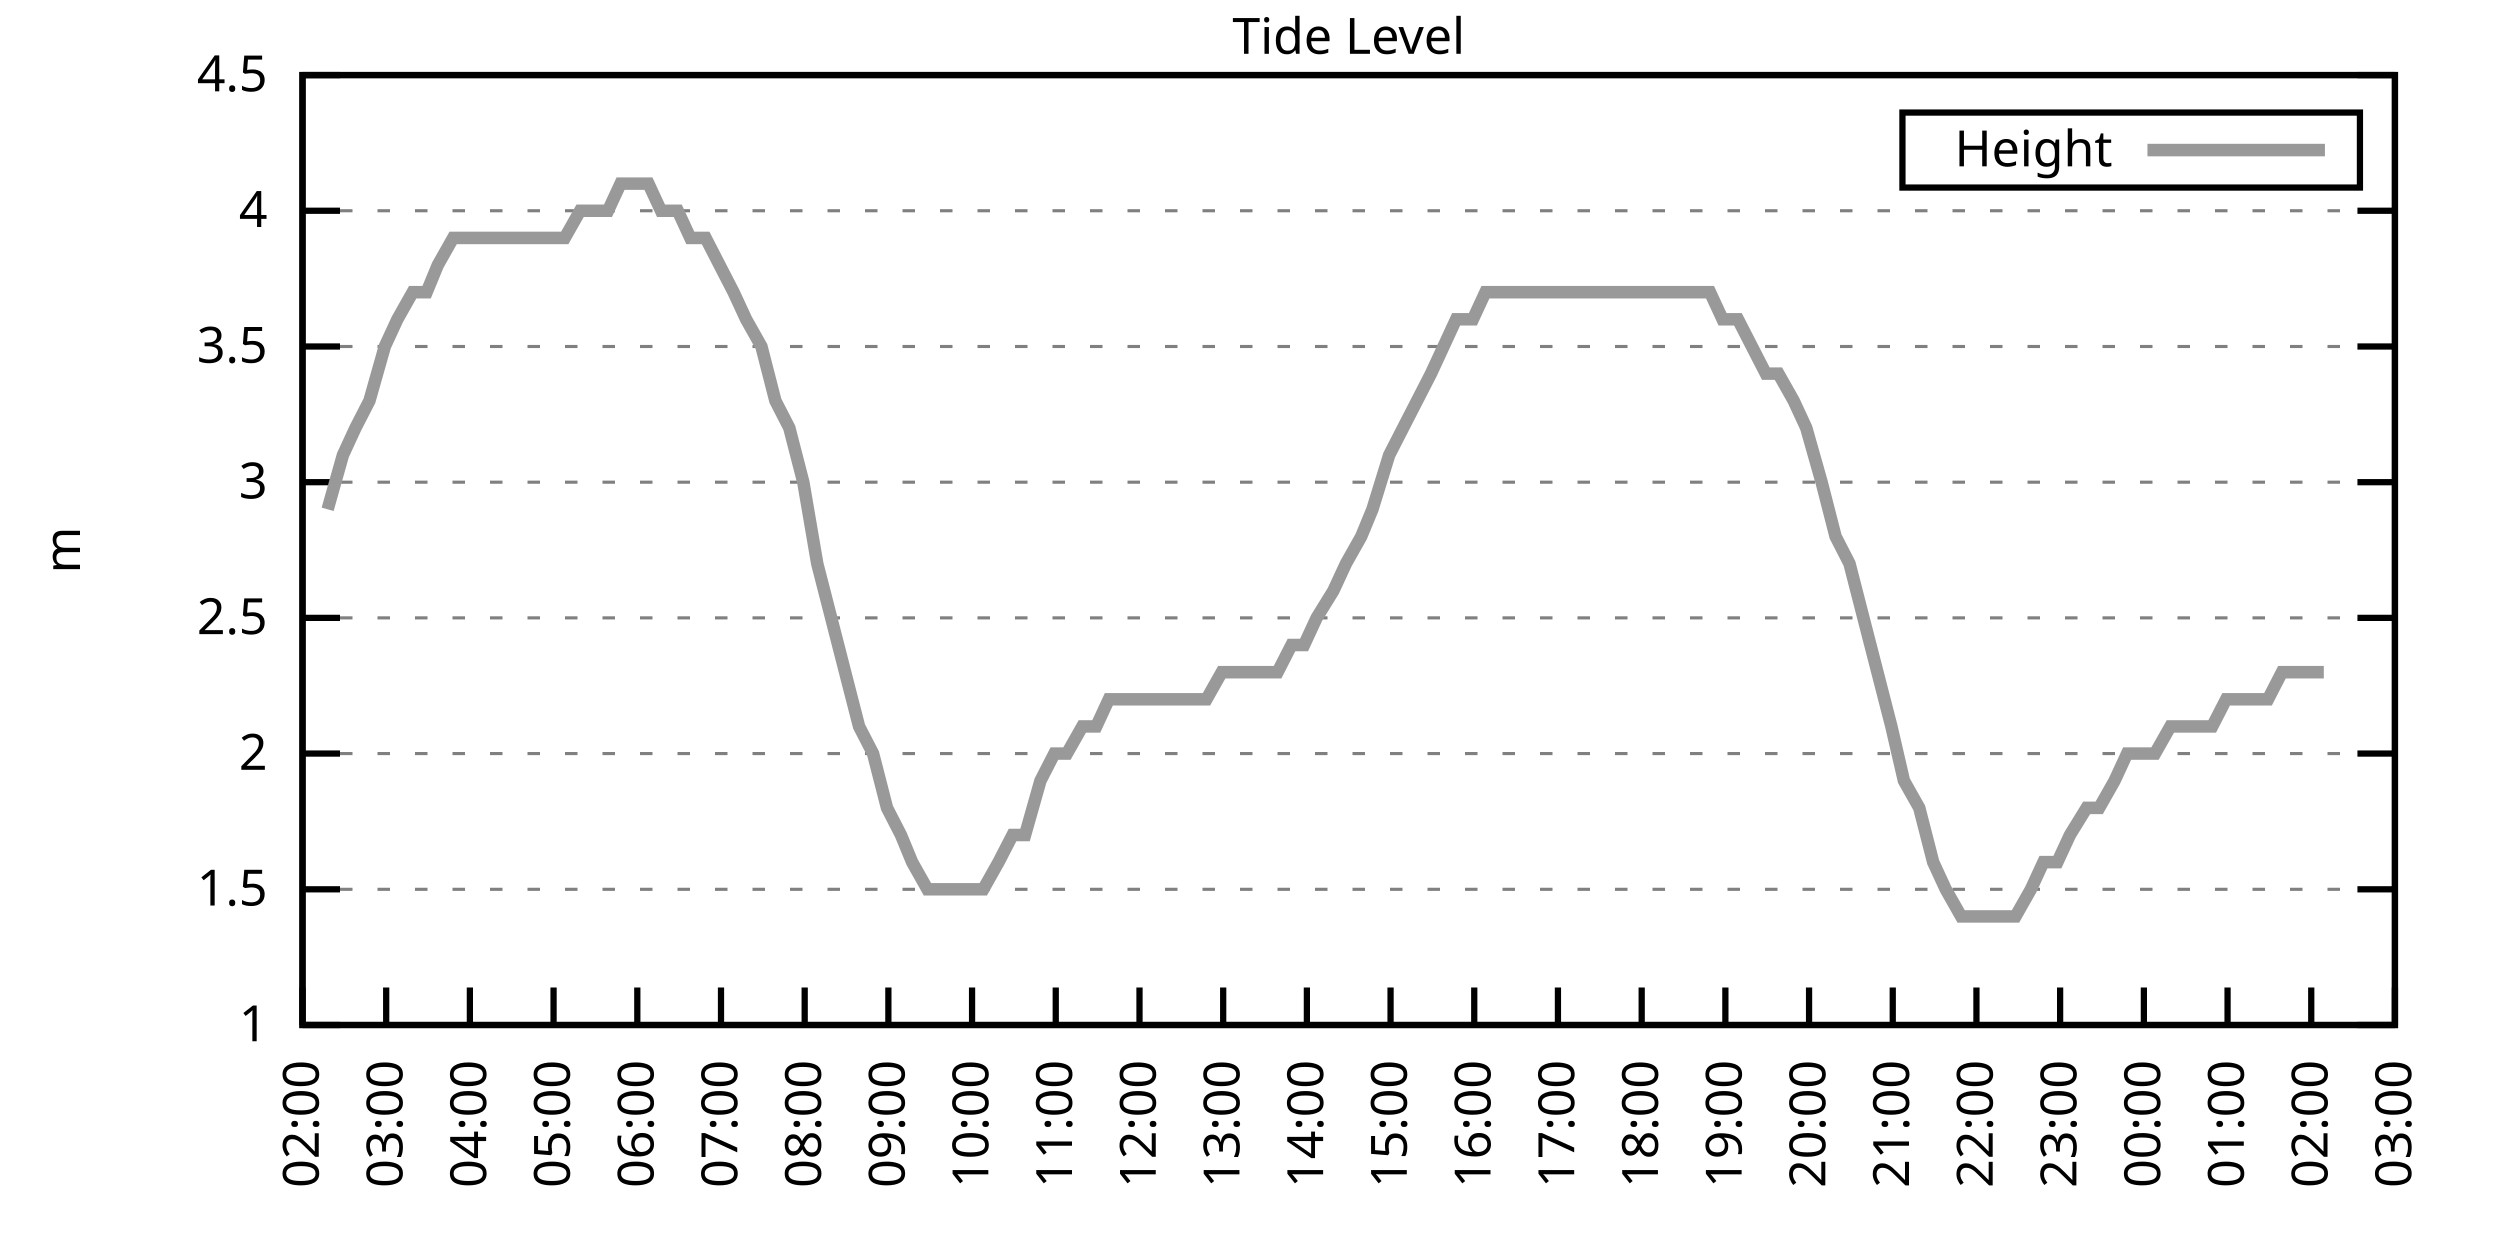
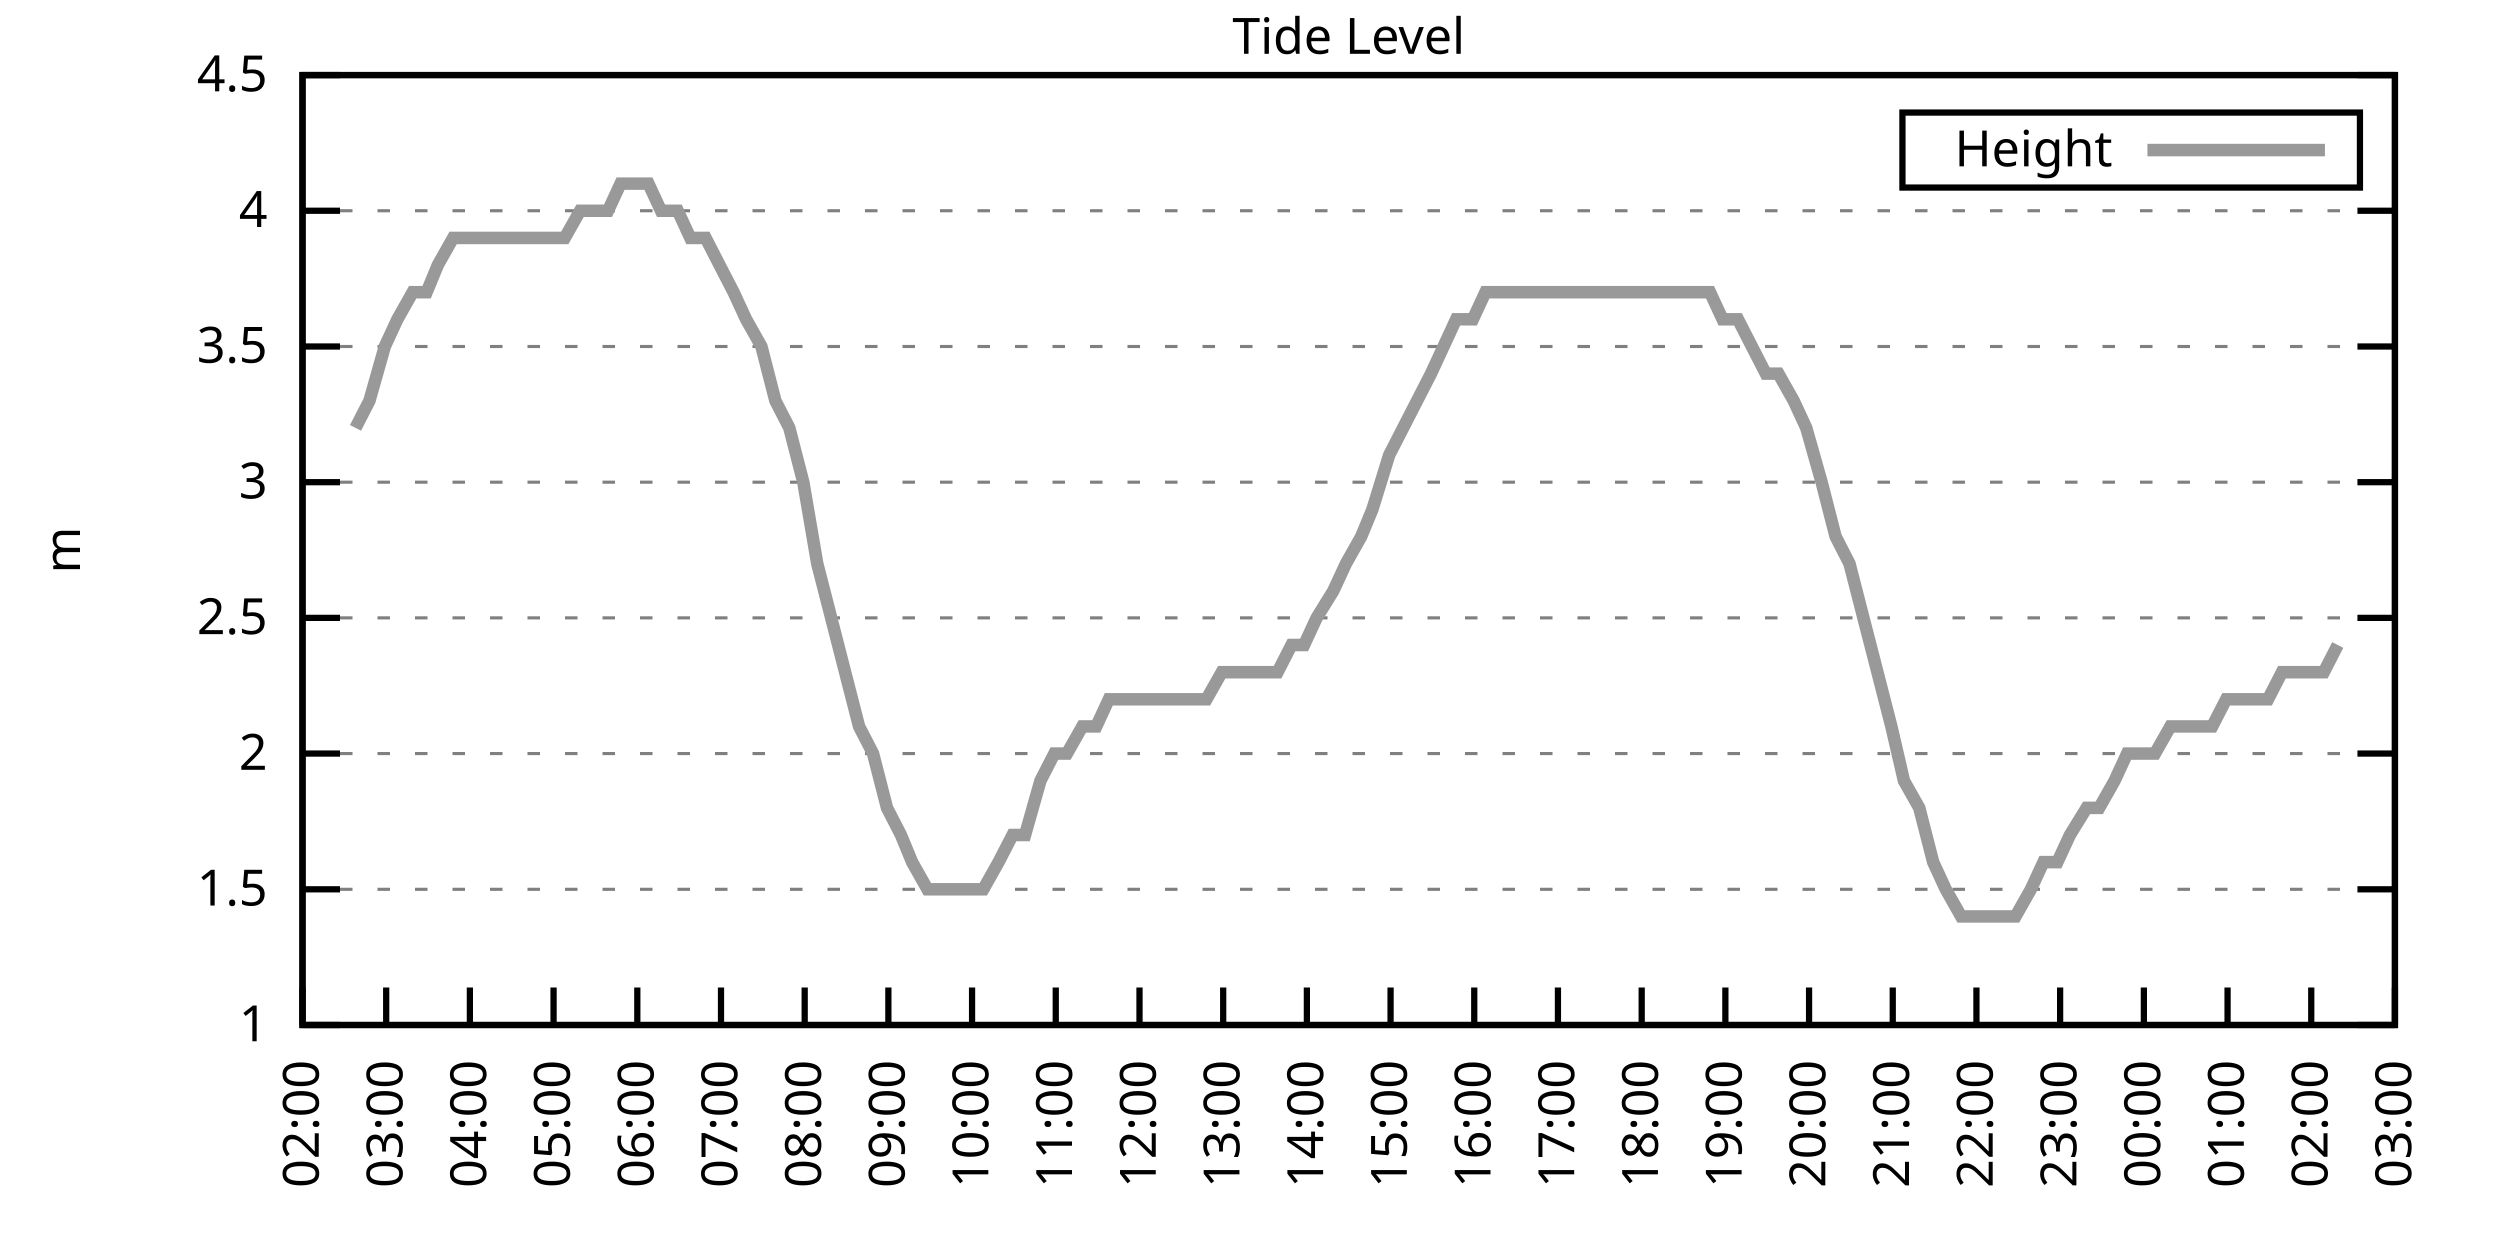
<svg xmlns="http://www.w3.org/2000/svg" xmlns:xlink="http://www.w3.org/1999/xlink" width="400" height="200" viewBox="0 0 400 200">
  <g id="gnuplot_canvas">
    <rect x="0" y="0" width="400" height="200" fill="none" />
    <defs>
      <circle id="gpDot" r="0.5" stroke-width="0.5" stroke="currentColor" />
      <path id="gpPt0" stroke-width="0.333" stroke="currentColor" d="M-1,0 h2 M0,-1 v2" />
      <path id="gpPt1" stroke-width="0.333" stroke="currentColor" d="M-1,-1 L1,1 M1,-1 L-1,1" />
      <path id="gpPt2" stroke-width="0.333" stroke="currentColor" d="M-1,0 L1,0 M0,-1 L0,1 M-1,-1 L1,1 M-1,1 L1,-1" />
      <rect id="gpPt3" stroke-width="0.333" stroke="currentColor" x="-1" y="-1" width="2" height="2" />
      <rect id="gpPt4" stroke-width="0.333" stroke="currentColor" fill="currentColor" x="-1" y="-1" width="2" height="2" />
      <circle id="gpPt5" stroke-width="0.333" stroke="currentColor" cx="0" cy="0" r="1" />
      <use xlink:href="#gpPt5" id="gpPt6" fill="currentColor" stroke="none" />
      <path id="gpPt7" stroke-width="0.333" stroke="currentColor" d="M0,-1.33 L-1.33,0.67 L1.33,0.67 z" />
      <use xlink:href="#gpPt7" id="gpPt8" fill="currentColor" stroke="none" />
      <use xlink:href="#gpPt7" id="gpPt9" stroke="currentColor" transform="rotate(180)" />
      <use xlink:href="#gpPt9" id="gpPt10" fill="currentColor" stroke="none" />
      <use xlink:href="#gpPt3" id="gpPt11" stroke="currentColor" transform="rotate(45)" />
      <use xlink:href="#gpPt11" id="gpPt12" fill="currentColor" stroke="none" />
      <path id="gpPt13" stroke-width="0.333" stroke="currentColor" d="M0,1.330 L1.265,0.411 L0.782,-1.067 L-0.782,-1.076 L-1.265,0.411 z" />
      <use xlink:href="#gpPt13" id="gpPt14" fill="currentColor" stroke="none" />
      <filter id="textbox" filterUnits="objectBoundingBox" x="0" y="0" height="1" width="1">
        <feFlood flood-color="white" flood-opacity="1" result="bgnd" />
        <feComposite in="SourceGraphic" in2="bgnd" operator="atop" />
      </filter>
      <filter id="greybox" filterUnits="objectBoundingBox" x="0" y="0" height="1" width="1">
        <feFlood flood-color="lightgrey" flood-opacity="1" result="grey" />
        <feComposite in="SourceGraphic" in2="grey" operator="atop" />
      </filter>
    </defs>
    <g fill="none" color="white" stroke="currentColor" stroke-width="1.00" stroke-linecap="butt" stroke-linejoin="miter">
</g>
    <g fill="none" color="black" stroke="currentColor" stroke-width="1.00" stroke-linecap="butt" stroke-linejoin="miter">
      <g stroke="none" shape-rendering="crispEdges">
        <polygon fill="rgb(255, 255, 255)" points="48.40,164.00 383.18,164.00 383.18,12.02 48.40,12.02 " />
      </g>
    </g>
    <g fill="none" color="black" stroke="currentColor" stroke-width="1.00" stroke-linecap="butt" stroke-linejoin="miter">
</g>
    <g fill="none" color="black" stroke="black" stroke-width="0.50" stroke-linecap="butt" stroke-linejoin="miter">
</g>
    <g fill="none" color="gray" stroke="currentColor" stroke-width="0.50" stroke-linecap="butt" stroke-linejoin="miter">
      <path stroke="gray" stroke-dasharray="2,4" class="gridline" d="M48.40,164.00 L383.19,164.00  " />
    </g>
    <g fill="none" color="gray" stroke="gray" stroke-width="1.00" stroke-linecap="butt" stroke-linejoin="miter">
</g>
    <g fill="none" color="black" stroke="currentColor" stroke-width="1.00" stroke-linecap="butt" stroke-linejoin="miter">
      <path stroke="black" d="M48.40,164.00 L54.40,164.00 M383.19,164.00 L377.19,164.00  " />
      <g transform="translate(42.80,166.60)" stroke="none" fill="black" font-family="Sans" font-size="8.00" text-anchor="end">
        <text>
          <tspan font-family="Sans"> 1</tspan>
        </text>
      </g>
    </g>
    <g fill="none" color="black" stroke="currentColor" stroke-width="1.00" stroke-linecap="butt" stroke-linejoin="miter">
</g>
    <g fill="none" color="black" stroke="black" stroke-width="0.50" stroke-linecap="butt" stroke-linejoin="miter">
</g>
    <g fill="none" color="gray" stroke="currentColor" stroke-width="0.50" stroke-linecap="butt" stroke-linejoin="miter">
      <path stroke="gray" stroke-dasharray="2,4" class="gridline" d="M48.40,142.29 L383.19,142.29  " />
    </g>
    <g fill="none" color="gray" stroke="gray" stroke-width="1.00" stroke-linecap="butt" stroke-linejoin="miter">
</g>
    <g fill="none" color="black" stroke="currentColor" stroke-width="1.00" stroke-linecap="butt" stroke-linejoin="miter">
      <path stroke="black" d="M48.40,142.29 L54.40,142.29 M383.19,142.29 L377.19,142.29  " />
      <g transform="translate(42.80,144.89)" stroke="none" fill="black" font-family="Sans" font-size="8.00" text-anchor="end">
        <text>
          <tspan font-family="Sans"> 1.5</tspan>
        </text>
      </g>
    </g>
    <g fill="none" color="black" stroke="currentColor" stroke-width="1.00" stroke-linecap="butt" stroke-linejoin="miter">
</g>
    <g fill="none" color="black" stroke="black" stroke-width="0.50" stroke-linecap="butt" stroke-linejoin="miter">
</g>
    <g fill="none" color="gray" stroke="currentColor" stroke-width="0.50" stroke-linecap="butt" stroke-linejoin="miter">
      <path stroke="gray" stroke-dasharray="2,4" class="gridline" d="M48.40,120.57 L383.19,120.57  " />
    </g>
    <g fill="none" color="gray" stroke="gray" stroke-width="1.00" stroke-linecap="butt" stroke-linejoin="miter">
</g>
    <g fill="none" color="black" stroke="currentColor" stroke-width="1.00" stroke-linecap="butt" stroke-linejoin="miter">
      <path stroke="black" d="M48.40,120.57 L54.40,120.57 M383.19,120.57 L377.19,120.57  " />
      <g transform="translate(42.80,123.17)" stroke="none" fill="black" font-family="Sans" font-size="8.00" text-anchor="end">
        <text>
          <tspan font-family="Sans"> 2</tspan>
        </text>
      </g>
    </g>
    <g fill="none" color="black" stroke="currentColor" stroke-width="1.00" stroke-linecap="butt" stroke-linejoin="miter">
</g>
    <g fill="none" color="black" stroke="black" stroke-width="0.50" stroke-linecap="butt" stroke-linejoin="miter">
</g>
    <g fill="none" color="gray" stroke="currentColor" stroke-width="0.50" stroke-linecap="butt" stroke-linejoin="miter">
      <path stroke="gray" stroke-dasharray="2,4" class="gridline" d="M48.40,98.86 L383.19,98.86  " />
    </g>
    <g fill="none" color="gray" stroke="gray" stroke-width="1.00" stroke-linecap="butt" stroke-linejoin="miter">
</g>
    <g fill="none" color="black" stroke="currentColor" stroke-width="1.00" stroke-linecap="butt" stroke-linejoin="miter">
      <path stroke="black" d="M48.40,98.86 L54.40,98.86 M383.19,98.86 L377.19,98.86  " />
      <g transform="translate(42.80,101.46)" stroke="none" fill="black" font-family="Sans" font-size="8.00" text-anchor="end">
        <text>
          <tspan font-family="Sans"> 2.5</tspan>
        </text>
      </g>
    </g>
    <g fill="none" color="black" stroke="currentColor" stroke-width="1.00" stroke-linecap="butt" stroke-linejoin="miter">
</g>
    <g fill="none" color="black" stroke="black" stroke-width="0.50" stroke-linecap="butt" stroke-linejoin="miter">
</g>
    <g fill="none" color="gray" stroke="currentColor" stroke-width="0.50" stroke-linecap="butt" stroke-linejoin="miter">
      <path stroke="gray" stroke-dasharray="2,4" class="gridline" d="M48.40,77.15 L383.19,77.15  " />
    </g>
    <g fill="none" color="gray" stroke="gray" stroke-width="1.00" stroke-linecap="butt" stroke-linejoin="miter">
</g>
    <g fill="none" color="black" stroke="currentColor" stroke-width="1.00" stroke-linecap="butt" stroke-linejoin="miter">
      <path stroke="black" d="M48.40,77.15 L54.40,77.15 M383.19,77.15 L377.19,77.15  " />
      <g transform="translate(42.80,79.75)" stroke="none" fill="black" font-family="Sans" font-size="8.00" text-anchor="end">
        <text>
          <tspan font-family="Sans"> 3</tspan>
        </text>
      </g>
    </g>
    <g fill="none" color="black" stroke="currentColor" stroke-width="1.00" stroke-linecap="butt" stroke-linejoin="miter">
</g>
    <g fill="none" color="black" stroke="black" stroke-width="0.50" stroke-linecap="butt" stroke-linejoin="miter">
</g>
    <g fill="none" color="gray" stroke="currentColor" stroke-width="0.50" stroke-linecap="butt" stroke-linejoin="miter">
      <path stroke="gray" stroke-dasharray="2,4" class="gridline" d="M48.40,55.44 L383.19,55.44  " />
    </g>
    <g fill="none" color="gray" stroke="gray" stroke-width="1.00" stroke-linecap="butt" stroke-linejoin="miter">
</g>
    <g fill="none" color="black" stroke="currentColor" stroke-width="1.00" stroke-linecap="butt" stroke-linejoin="miter">
      <path stroke="black" d="M48.40,55.44 L54.40,55.44 M383.19,55.44 L377.19,55.44  " />
      <g transform="translate(42.80,58.04)" stroke="none" fill="black" font-family="Sans" font-size="8.00" text-anchor="end">
        <text>
          <tspan font-family="Sans"> 3.5</tspan>
        </text>
      </g>
    </g>
    <g fill="none" color="black" stroke="currentColor" stroke-width="1.00" stroke-linecap="butt" stroke-linejoin="miter">
</g>
    <g fill="none" color="black" stroke="black" stroke-width="0.50" stroke-linecap="butt" stroke-linejoin="miter">
</g>
    <g fill="none" color="gray" stroke="currentColor" stroke-width="0.50" stroke-linecap="butt" stroke-linejoin="miter">
      <path stroke="gray" stroke-dasharray="2,4" class="gridline" d="M48.40,33.72 L383.19,33.72  " />
    </g>
    <g fill="none" color="gray" stroke="gray" stroke-width="1.00" stroke-linecap="butt" stroke-linejoin="miter">
</g>
    <g fill="none" color="black" stroke="currentColor" stroke-width="1.00" stroke-linecap="butt" stroke-linejoin="miter">
      <path stroke="black" d="M48.40,33.72 L54.40,33.72 M383.19,33.72 L377.19,33.72  " />
      <g transform="translate(42.80,36.32)" stroke="none" fill="black" font-family="Sans" font-size="8.00" text-anchor="end">
        <text>
          <tspan font-family="Sans"> 4</tspan>
        </text>
      </g>
    </g>
    <g fill="none" color="black" stroke="currentColor" stroke-width="1.00" stroke-linecap="butt" stroke-linejoin="miter">
</g>
    <g fill="none" color="black" stroke="black" stroke-width="0.50" stroke-linecap="butt" stroke-linejoin="miter">
</g>
    <g fill="none" color="gray" stroke="currentColor" stroke-width="0.50" stroke-linecap="butt" stroke-linejoin="miter">
      <path stroke="gray" stroke-dasharray="2,4" class="gridline" d="M48.40,12.01 L383.19,12.01  " />
    </g>
    <g fill="none" color="gray" stroke="gray" stroke-width="1.00" stroke-linecap="butt" stroke-linejoin="miter">
</g>
    <g fill="none" color="black" stroke="currentColor" stroke-width="1.00" stroke-linecap="butt" stroke-linejoin="miter">
      <path stroke="black" d="M48.40,12.01 L54.40,12.01 M383.19,12.01 L377.19,12.01  " />
      <g transform="translate(42.80,14.61)" stroke="none" fill="black" font-family="Sans" font-size="8.00" text-anchor="end">
        <text>
          <tspan font-family="Sans"> 4.5</tspan>
        </text>
      </g>
    </g>
    <g fill="none" color="black" stroke="currentColor" stroke-width="1.00" stroke-linecap="butt" stroke-linejoin="miter">
      <path stroke="black" d="M48.40,164.00 L48.40,158.00  " />
      <g transform="translate(51.00,169.60) rotate(270.00)" stroke="none" fill="black" font-family="Sans" font-size="8.00" text-anchor="end">
        <text>
          <tspan font-family="Sans">02:00</tspan>
        </text>
      </g>
    </g>
    <g fill="none" color="black" stroke="currentColor" stroke-width="1.00" stroke-linecap="butt" stroke-linejoin="miter">
      <path stroke="black" d="M61.79,164.00 L61.79,158.00  " />
      <g transform="translate(64.39,169.60) rotate(270.00)" stroke="none" fill="black" font-family="Sans" font-size="8.00" text-anchor="end">
        <text>
          <tspan font-family="Sans">03:00</tspan>
        </text>
      </g>
    </g>
    <g fill="none" color="black" stroke="currentColor" stroke-width="1.00" stroke-linecap="butt" stroke-linejoin="miter">
      <path stroke="black" d="M75.18,164.00 L75.18,158.00  " />
      <g transform="translate(77.78,169.60) rotate(270.00)" stroke="none" fill="black" font-family="Sans" font-size="8.00" text-anchor="end">
        <text>
          <tspan font-family="Sans">04:00</tspan>
        </text>
      </g>
    </g>
    <g fill="none" color="black" stroke="currentColor" stroke-width="1.00" stroke-linecap="butt" stroke-linejoin="miter">
      <path stroke="black" d="M88.57,164.00 L88.57,158.00  " />
      <g transform="translate(91.17,169.60) rotate(270.00)" stroke="none" fill="black" font-family="Sans" font-size="8.00" text-anchor="end">
        <text>
          <tspan font-family="Sans">05:00</tspan>
        </text>
      </g>
    </g>
    <g fill="none" color="black" stroke="currentColor" stroke-width="1.00" stroke-linecap="butt" stroke-linejoin="miter">
      <path stroke="black" d="M101.97,164.00 L101.97,158.00  " />
      <g transform="translate(104.57,169.60) rotate(270.00)" stroke="none" fill="black" font-family="Sans" font-size="8.00" text-anchor="end">
        <text>
          <tspan font-family="Sans">06:00</tspan>
        </text>
      </g>
    </g>
    <g fill="none" color="black" stroke="currentColor" stroke-width="1.00" stroke-linecap="butt" stroke-linejoin="miter">
      <path stroke="black" d="M115.36,164.00 L115.36,158.00  " />
      <g transform="translate(117.96,169.60) rotate(270.00)" stroke="none" fill="black" font-family="Sans" font-size="8.00" text-anchor="end">
        <text>
          <tspan font-family="Sans">07:00</tspan>
        </text>
      </g>
    </g>
    <g fill="none" color="black" stroke="currentColor" stroke-width="1.00" stroke-linecap="butt" stroke-linejoin="miter">
      <path stroke="black" d="M128.75,164.00 L128.75,158.00  " />
      <g transform="translate(131.35,169.60) rotate(270.00)" stroke="none" fill="black" font-family="Sans" font-size="8.00" text-anchor="end">
        <text>
          <tspan font-family="Sans">08:00</tspan>
        </text>
      </g>
    </g>
    <g fill="none" color="black" stroke="currentColor" stroke-width="1.00" stroke-linecap="butt" stroke-linejoin="miter">
      <path stroke="black" d="M142.14,164.00 L142.14,158.00  " />
      <g transform="translate(144.74,169.60) rotate(270.00)" stroke="none" fill="black" font-family="Sans" font-size="8.00" text-anchor="end">
        <text>
          <tspan font-family="Sans">09:00</tspan>
        </text>
      </g>
    </g>
    <g fill="none" color="black" stroke="currentColor" stroke-width="1.00" stroke-linecap="butt" stroke-linejoin="miter">
      <path stroke="black" d="M155.53,164.00 L155.53,158.00  " />
      <g transform="translate(158.13,169.60) rotate(270.00)" stroke="none" fill="black" font-family="Sans" font-size="8.00" text-anchor="end">
        <text>
          <tspan font-family="Sans">10:00</tspan>
        </text>
      </g>
    </g>
    <g fill="none" color="black" stroke="currentColor" stroke-width="1.00" stroke-linecap="butt" stroke-linejoin="miter">
      <path stroke="black" d="M168.92,164.00 L168.92,158.00  " />
      <g transform="translate(171.52,169.60) rotate(270.00)" stroke="none" fill="black" font-family="Sans" font-size="8.00" text-anchor="end">
        <text>
          <tspan font-family="Sans">11:00</tspan>
        </text>
      </g>
    </g>
    <g fill="none" color="black" stroke="currentColor" stroke-width="1.00" stroke-linecap="butt" stroke-linejoin="miter">
      <path stroke="black" d="M182.32,164.00 L182.32,158.00  " />
      <g transform="translate(184.92,169.60) rotate(270.00)" stroke="none" fill="black" font-family="Sans" font-size="8.00" text-anchor="end">
        <text>
          <tspan font-family="Sans">12:00</tspan>
        </text>
      </g>
    </g>
    <g fill="none" color="black" stroke="currentColor" stroke-width="1.00" stroke-linecap="butt" stroke-linejoin="miter">
      <path stroke="black" d="M195.71,164.00 L195.71,158.00  " />
      <g transform="translate(198.31,169.60) rotate(270.00)" stroke="none" fill="black" font-family="Sans" font-size="8.00" text-anchor="end">
        <text>
          <tspan font-family="Sans">13:00</tspan>
        </text>
      </g>
    </g>
    <g fill="none" color="black" stroke="currentColor" stroke-width="1.00" stroke-linecap="butt" stroke-linejoin="miter">
      <path stroke="black" d="M209.10,164.00 L209.10,158.00  " />
      <g transform="translate(211.70,169.60) rotate(270.00)" stroke="none" fill="black" font-family="Sans" font-size="8.00" text-anchor="end">
        <text>
          <tspan font-family="Sans">14:00</tspan>
        </text>
      </g>
    </g>
    <g fill="none" color="black" stroke="currentColor" stroke-width="1.00" stroke-linecap="butt" stroke-linejoin="miter">
      <path stroke="black" d="M222.49,164.00 L222.49,158.00  " />
      <g transform="translate(225.09,169.60) rotate(270.00)" stroke="none" fill="black" font-family="Sans" font-size="8.00" text-anchor="end">
        <text>
          <tspan font-family="Sans">15:00</tspan>
        </text>
      </g>
    </g>
    <g fill="none" color="black" stroke="currentColor" stroke-width="1.00" stroke-linecap="butt" stroke-linejoin="miter">
      <path stroke="black" d="M235.88,164.00 L235.88,158.00  " />
      <g transform="translate(238.48,169.60) rotate(270.00)" stroke="none" fill="black" font-family="Sans" font-size="8.00" text-anchor="end">
        <text>
          <tspan font-family="Sans">16:00</tspan>
        </text>
      </g>
    </g>
    <g fill="none" color="black" stroke="currentColor" stroke-width="1.00" stroke-linecap="butt" stroke-linejoin="miter">
      <path stroke="black" d="M249.27,164.00 L249.27,158.00  " />
      <g transform="translate(251.87,169.60) rotate(270.00)" stroke="none" fill="black" font-family="Sans" font-size="8.00" text-anchor="end">
        <text>
          <tspan font-family="Sans">17:00</tspan>
        </text>
      </g>
    </g>
    <g fill="none" color="black" stroke="currentColor" stroke-width="1.00" stroke-linecap="butt" stroke-linejoin="miter">
      <path stroke="black" d="M262.67,164.00 L262.67,158.00  " />
      <g transform="translate(265.27,169.60) rotate(270.00)" stroke="none" fill="black" font-family="Sans" font-size="8.00" text-anchor="end">
        <text>
          <tspan font-family="Sans">18:00</tspan>
        </text>
      </g>
    </g>
    <g fill="none" color="black" stroke="currentColor" stroke-width="1.00" stroke-linecap="butt" stroke-linejoin="miter">
      <path stroke="black" d="M276.06,164.00 L276.06,158.00  " />
      <g transform="translate(278.66,169.60) rotate(270.00)" stroke="none" fill="black" font-family="Sans" font-size="8.00" text-anchor="end">
        <text>
          <tspan font-family="Sans">19:00</tspan>
        </text>
      </g>
    </g>
    <g fill="none" color="black" stroke="currentColor" stroke-width="1.00" stroke-linecap="butt" stroke-linejoin="miter">
      <path stroke="black" d="M289.45,164.00 L289.45,158.00  " />
      <g transform="translate(292.05,169.60) rotate(270.00)" stroke="none" fill="black" font-family="Sans" font-size="8.00" text-anchor="end">
        <text>
          <tspan font-family="Sans">20:00</tspan>
        </text>
      </g>
    </g>
    <g fill="none" color="black" stroke="currentColor" stroke-width="1.00" stroke-linecap="butt" stroke-linejoin="miter">
      <path stroke="black" d="M302.84,164.00 L302.84,158.00  " />
      <g transform="translate(305.44,169.60) rotate(270.00)" stroke="none" fill="black" font-family="Sans" font-size="8.00" text-anchor="end">
        <text>
          <tspan font-family="Sans">21:00</tspan>
        </text>
      </g>
    </g>
    <g fill="none" color="black" stroke="currentColor" stroke-width="1.00" stroke-linecap="butt" stroke-linejoin="miter">
      <path stroke="black" d="M316.23,164.00 L316.23,158.00  " />
      <g transform="translate(318.83,169.60) rotate(270.00)" stroke="none" fill="black" font-family="Sans" font-size="8.00" text-anchor="end">
        <text>
          <tspan font-family="Sans">22:00</tspan>
        </text>
      </g>
    </g>
    <g fill="none" color="black" stroke="currentColor" stroke-width="1.00" stroke-linecap="butt" stroke-linejoin="miter">
      <path stroke="black" d="M329.62,164.00 L329.62,158.00  " />
      <g transform="translate(332.22,169.60) rotate(270.00)" stroke="none" fill="black" font-family="Sans" font-size="8.00" text-anchor="end">
        <text>
          <tspan font-family="Sans">23:00</tspan>
        </text>
      </g>
    </g>
    <g fill="none" color="black" stroke="currentColor" stroke-width="1.00" stroke-linecap="butt" stroke-linejoin="miter">
      <path stroke="black" d="M343.02,164.00 L343.02,158.00  " />
      <g transform="translate(345.62,169.60) rotate(270.00)" stroke="none" fill="black" font-family="Sans" font-size="8.00" text-anchor="end">
        <text>
          <tspan font-family="Sans">00:00</tspan>
        </text>
      </g>
    </g>
    <g fill="none" color="black" stroke="currentColor" stroke-width="1.00" stroke-linecap="butt" stroke-linejoin="miter">
      <path stroke="black" d="M356.41,164.00 L356.41,158.00  " />
      <g transform="translate(359.01,169.60) rotate(270.00)" stroke="none" fill="black" font-family="Sans" font-size="8.00" text-anchor="end">
        <text>
          <tspan font-family="Sans">01:00</tspan>
        </text>
      </g>
    </g>
    <g fill="none" color="black" stroke="currentColor" stroke-width="1.00" stroke-linecap="butt" stroke-linejoin="miter">
      <path stroke="black" d="M369.80,164.00 L369.80,158.00  " />
      <g transform="translate(372.40,169.60) rotate(270.00)" stroke="none" fill="black" font-family="Sans" font-size="8.00" text-anchor="end">
        <text>
          <tspan font-family="Sans">02:00</tspan>
        </text>
      </g>
    </g>
    <g fill="none" color="black" stroke="currentColor" stroke-width="1.00" stroke-linecap="butt" stroke-linejoin="miter">
      <path stroke="black" d="M383.19,164.00 L383.19,158.00  " />
      <g transform="translate(385.79,169.60) rotate(270.00)" stroke="none" fill="black" font-family="Sans" font-size="8.00" text-anchor="end">
        <text>
          <tspan font-family="Sans">03:00</tspan>
        </text>
      </g>
    </g>
    <g fill="none" color="black" stroke="currentColor" stroke-width="1.00" stroke-linecap="butt" stroke-linejoin="miter">
</g>
    <g fill="none" color="black" stroke="currentColor" stroke-width="1.00" stroke-linecap="butt" stroke-linejoin="miter">
      <path stroke="black" d="M48.40,12.01 L48.40,164.00 L383.19,164.00 L383.19,12.01 L48.40,12.01 Z  " />
    </g>
    <g fill="none" color="black" stroke="currentColor" stroke-width="1.00" stroke-linecap="butt" stroke-linejoin="miter">
</g>
    <g fill="none" color="black" stroke="currentColor" stroke-width="1.00" stroke-linecap="butt" stroke-linejoin="miter">
      <path stroke="black" d="M304.39,30.01 L304.39,18.01 L377.59,18.01 L377.59,30.01 L304.39,30.01 Z  " />
    </g>
    <g id="Tide_level_plot_1">
      <g fill="none" color="white" stroke="black" stroke-width="2.00" stroke-linecap="butt" stroke-linejoin="miter">
</g>
      <g fill="none" color="black" stroke="currentColor" stroke-width="2.00" stroke-linecap="butt" stroke-linejoin="miter">
        <g transform="translate(337.99,26.61)" stroke="none" fill="black" font-family="Sans" font-size="8.00" text-anchor="end">
          <text>
            <tspan font-family="Sans">Height</tspan>
          </text>
        </g>
      </g>
      <g fill="none" color="black" stroke="currentColor" stroke-width="2.00" stroke-linecap="butt" stroke-linejoin="miter">
-         <path stroke="rgb(153, 153, 153)" d="M343.59,24.01 L371.99,24.01 M52.42,81.49 L54.87,72.81 L56.88,68.46 L59.11,64.12 L61.57,55.44 L63.58,51.09   L66.03,46.75 L68.26,46.75 L70.05,42.41 L72.50,38.07 L74.96,38.07 L76.97,38.07 L79.42,38.07 L81.43,38.07   L83.89,38.07 L85.90,38.07 L88.35,38.07 L90.36,38.07 L92.82,33.72 L94.82,33.72 L97.28,33.72 L99.29,29.38   L101.74,29.38 L103.75,29.38 L105.76,33.72 L108.44,33.72 L110.45,38.07 L112.90,38.07 L115.13,42.41 L117.37,46.75   L119.38,51.09 L121.83,55.44 L124.06,64.12 L126.29,68.46 L128.53,77.15 L130.76,90.18 L132.99,98.86 L135.22,107.55   L137.45,116.23 L139.69,120.57 L141.92,129.26 L144.15,133.60 L145.94,137.94 L148.39,142.29 L150.62,142.29 L152.85,142.29   L155.09,142.29 L157.32,142.29 L159.77,137.94 L162.01,133.60 L164.01,133.60 L166.47,124.92 L168.70,120.57 L170.71,120.57   L173.17,116.23 L175.40,116.23 L177.41,111.89 L179.86,111.89 L181.87,111.89 L184.32,111.89 L186.33,111.89 L188.79,111.89   L191.02,111.89 L193.03,111.89 L195.48,107.55 L197.72,107.55 L199.95,107.55 L202.18,107.55 L204.41,107.55 L206.64,103.20   L208.65,103.20 L210.66,98.86 L213.34,94.52 L215.35,90.18 L217.80,85.83 L219.59,81.49 L222.27,72.81 L224.50,68.46   L226.73,64.12 L228.96,59.78 L230.97,55.44 L232.98,51.09 L235.66,51.09 L237.67,46.75 L240.12,46.75 L242.13,46.75   L244.59,46.75 L246.82,46.75 L248.83,46.75 L250.84,46.75 L253.51,46.75 L255.52,46.75 L257.76,46.75 L260.21,46.75   L262.44,46.75 L264.45,46.75 L266.46,46.75 L269.14,46.75 L271.15,46.75 L273.60,46.75 L275.61,51.09 L278.07,51.09   L280.30,55.44 L282.53,59.78 L284.54,59.78 L286.99,64.12 L289.00,68.46 L291.46,77.15 L293.69,85.83 L295.92,90.18   L298.15,98.86 L300.39,107.55 L302.62,116.23 L304.63,124.92 L307.08,129.26 L309.31,137.94 L311.32,142.29 L313.78,146.63   L316.01,146.63 L318.24,146.63 L320.47,146.63 L322.48,146.63 L324.94,142.29 L326.95,137.94 L329.18,137.94 L331.19,133.60   L333.86,129.26 L335.87,129.26 L338.33,124.92 L340.34,120.57 L342.79,120.57 L344.80,120.57 L347.26,116.23 L349.04,116.23   L351.50,116.23 L353.95,116.23 L356.18,111.89 L357.75,111.89 L360.42,111.89 L362.88,111.89 L365.11,107.55 L367.34,107.55   L369.58,107.55 L371.81,107.55  " />
+         <path stroke="rgb(153, 153, 153)" d="M343.59,24.01 L371.99,24.01 M56.88,68.46 L59.11,64.12 L61.57,55.44 L63.58,51.09 L66.03,46.75 L68.26,46.75   L70.05,42.41 L72.50,38.07 L74.96,38.07 L76.97,38.07 L79.42,38.07 L81.43,38.07 L83.89,38.07 L85.90,38.07   L88.35,38.07 L90.36,38.07 L92.82,33.72 L94.82,33.72 L97.28,33.72 L99.29,29.38 L101.74,29.38 L103.75,29.38   L105.76,33.72 L108.44,33.72 L110.45,38.07 L112.90,38.07 L115.13,42.41 L117.37,46.75 L119.38,51.09 L121.83,55.44   L124.06,64.12 L126.29,68.46 L128.53,77.15 L130.76,90.18 L132.99,98.86 L135.22,107.55 L137.45,116.23 L139.69,120.57   L141.92,129.26 L144.15,133.60 L145.94,137.94 L148.39,142.29 L150.62,142.29 L152.85,142.29 L155.09,142.29 L157.32,142.29   L159.77,137.94 L162.01,133.60 L164.01,133.60 L166.47,124.92 L168.70,120.57 L170.71,120.57 L173.17,116.23 L175.40,116.23   L177.41,111.89 L179.86,111.89 L181.87,111.89 L184.32,111.89 L186.33,111.89 L188.79,111.89 L191.02,111.89 L193.03,111.89   L195.48,107.55 L197.72,107.55 L199.95,107.55 L202.18,107.55 L204.41,107.55 L206.64,103.20 L208.65,103.20 L210.66,98.86   L213.34,94.52 L215.35,90.18 L217.80,85.83 L219.59,81.49 L222.27,72.81 L224.50,68.46 L226.73,64.12 L228.96,59.78   L230.97,55.44 L232.98,51.09 L235.66,51.09 L237.67,46.75 L240.12,46.75 L242.13,46.75 L244.59,46.75 L246.82,46.75   L248.83,46.75 L250.84,46.75 L253.51,46.75 L255.52,46.75 L257.76,46.75 L260.21,46.75 L262.44,46.75 L264.45,46.75   L266.46,46.75 L269.14,46.75 L271.15,46.75 L273.60,46.75 L275.61,51.09 L278.07,51.09 L280.30,55.44 L282.53,59.78   L284.54,59.78 L286.99,64.12 L289.00,68.46 L291.46,77.15 L293.69,85.83 L295.92,90.18 L298.15,98.86 L300.39,107.55   L302.62,116.23 L304.63,124.92 L307.08,129.26 L309.31,137.94 L311.32,142.29 L313.78,146.63 L316.01,146.63 L318.24,146.63   L320.47,146.63 L322.48,146.63 L324.94,142.29 L326.95,137.94 L329.18,137.94 L331.19,133.60 L333.86,129.26 L335.87,129.26   L338.33,124.92 L340.34,120.57 L342.79,120.57 L344.80,120.57 L347.26,116.23 L349.04,116.23 L351.50,116.23 L353.95,116.23   L356.18,111.89 L357.75,111.89 L360.42,111.89 L362.88,111.89 L365.11,107.55 L367.34,107.55 L369.58,107.55 L371.81,107.55   L374.04,103.20  " />
      </g>
    </g>
    <g fill="none" color="black" stroke="currentColor" stroke-width="2.00" stroke-linecap="butt" stroke-linejoin="miter">
</g>
    <g fill="none" color="black" stroke="black" stroke-width="1.00" stroke-linecap="butt" stroke-linejoin="miter">
</g>
    <g fill="none" color="black" stroke="currentColor" stroke-width="1.00" stroke-linecap="butt" stroke-linejoin="miter">
      <path stroke="black" d="M48.40,12.01 L48.40,164.00 L383.19,164.00 L383.19,12.01 L48.40,12.01 Z  " />
      <g transform="translate(12.80,88.01) rotate(270.00)" stroke="none" fill="black" font-family="Sans" font-size="8.00" text-anchor="middle">
        <text>
          <tspan font-family="Sans">m</tspan>
        </text>
      </g>
    </g>
    <g fill="none" color="black" stroke="currentColor" stroke-width="1.00" stroke-linecap="butt" stroke-linejoin="miter">
</g>
    <g fill="none" color="black" stroke="currentColor" stroke-width="1.00" stroke-linecap="butt" stroke-linejoin="miter">
      <g transform="translate(215.79,8.61)" stroke="none" fill="black" font-family="Sans" font-size="8.00" text-anchor="middle">
        <text>
          <tspan font-family="Sans">Tide Level</tspan>
        </text>
      </g>
    </g>
    <g fill="none" color="black" stroke="currentColor" stroke-width="1.00" stroke-linecap="butt" stroke-linejoin="miter">
</g>
  </g>
</svg>
